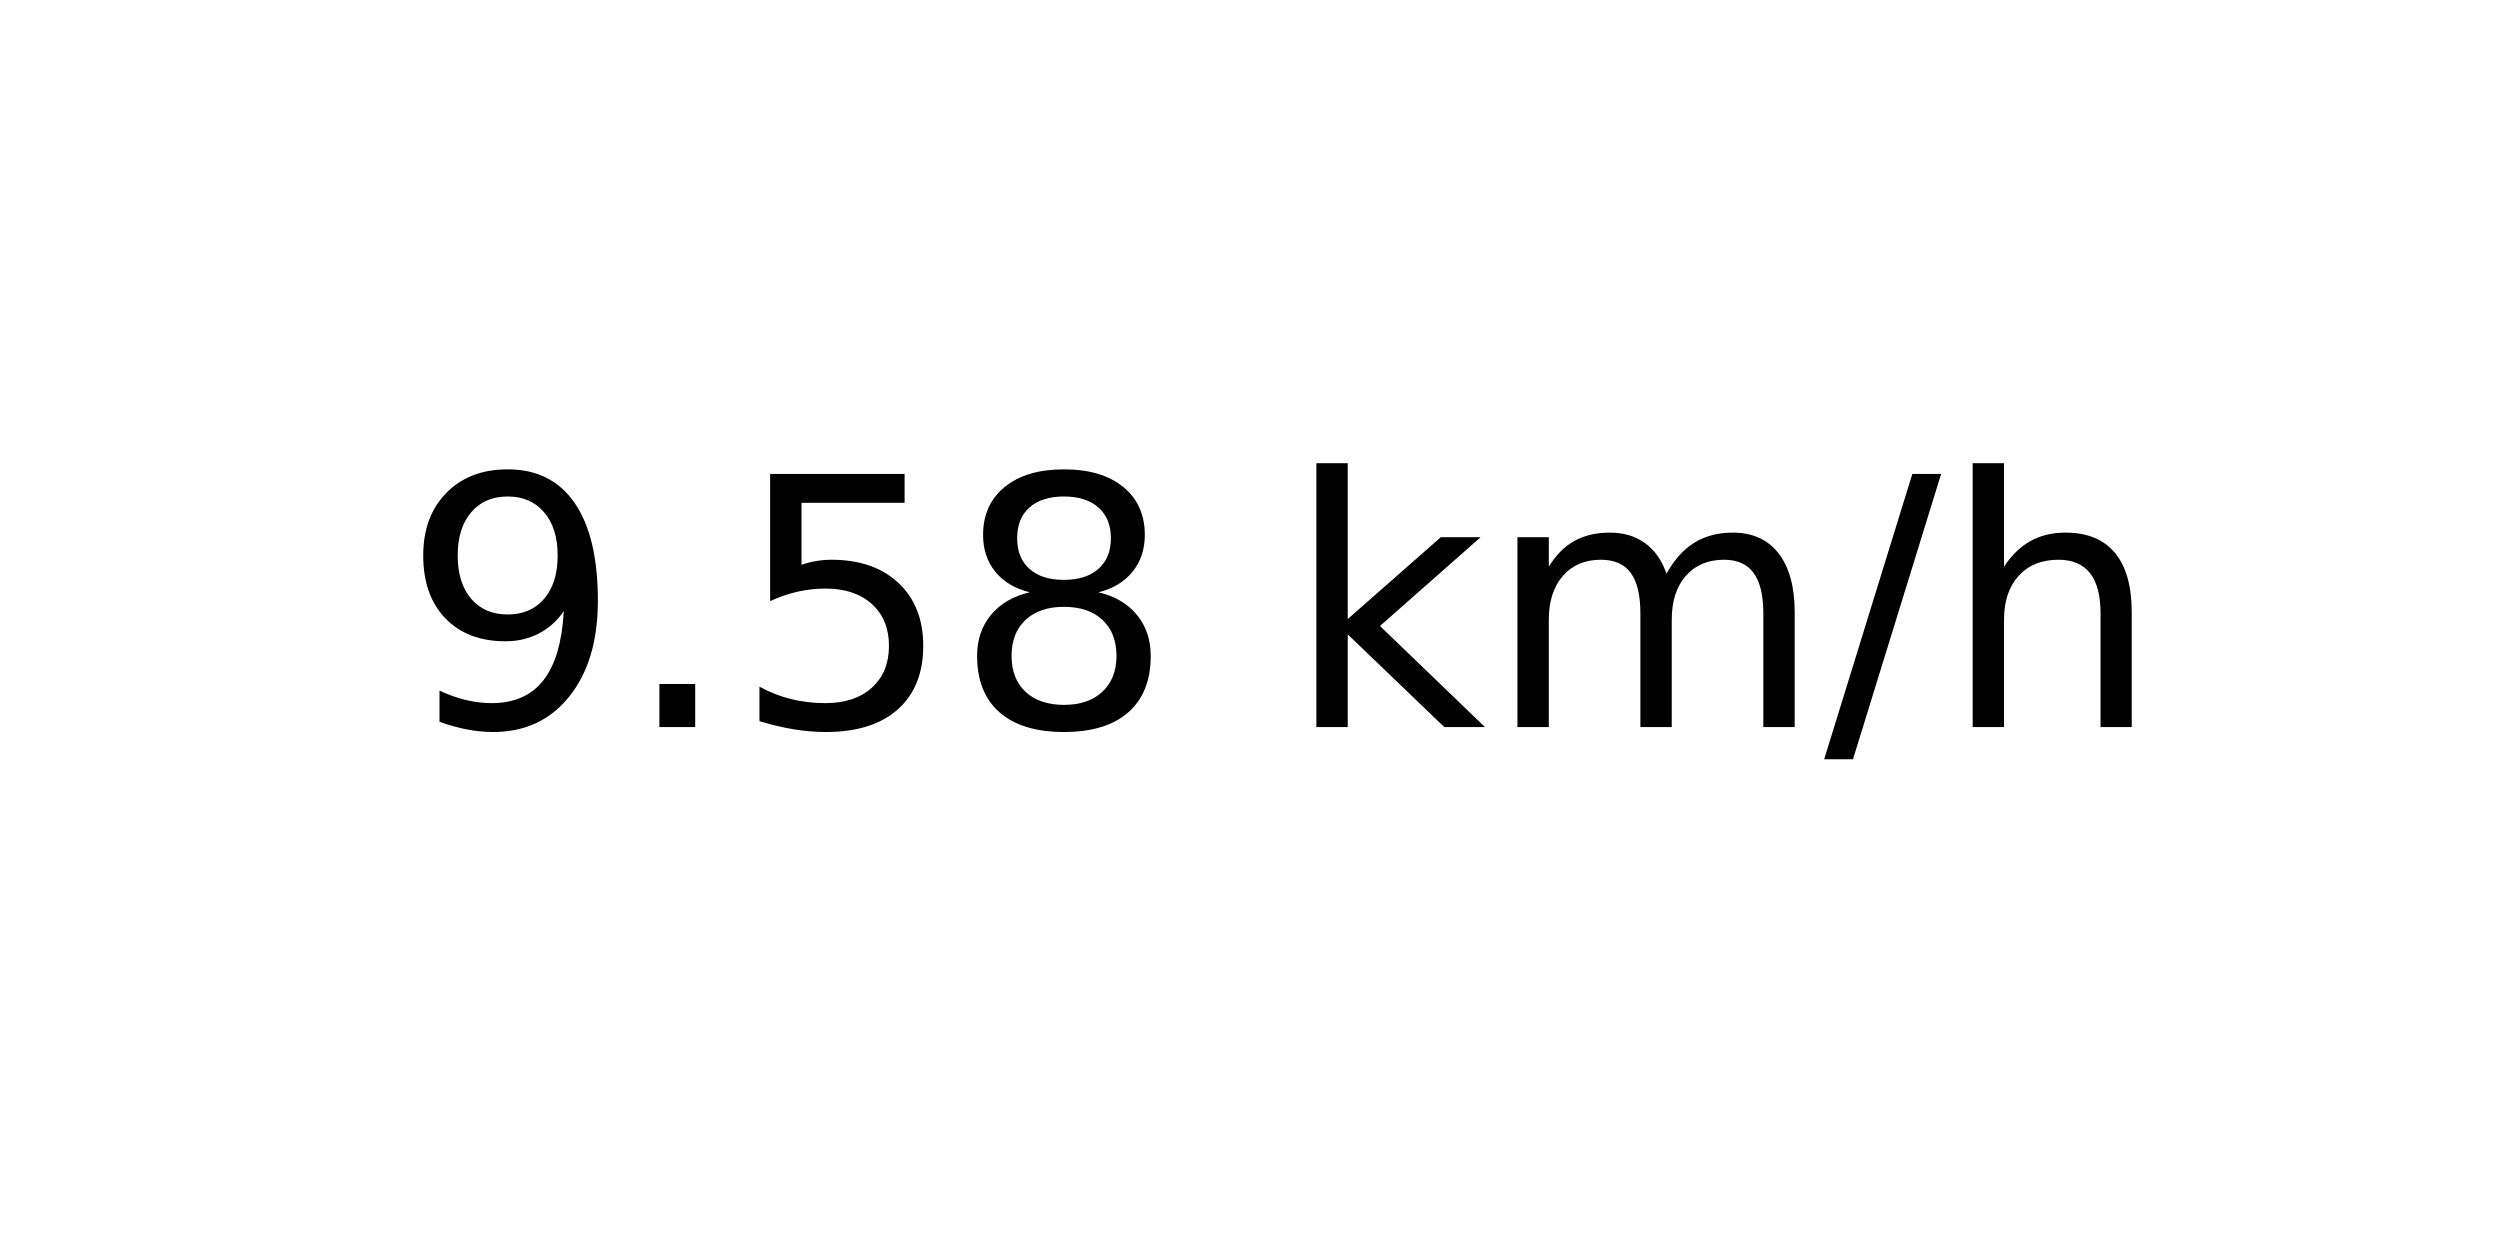
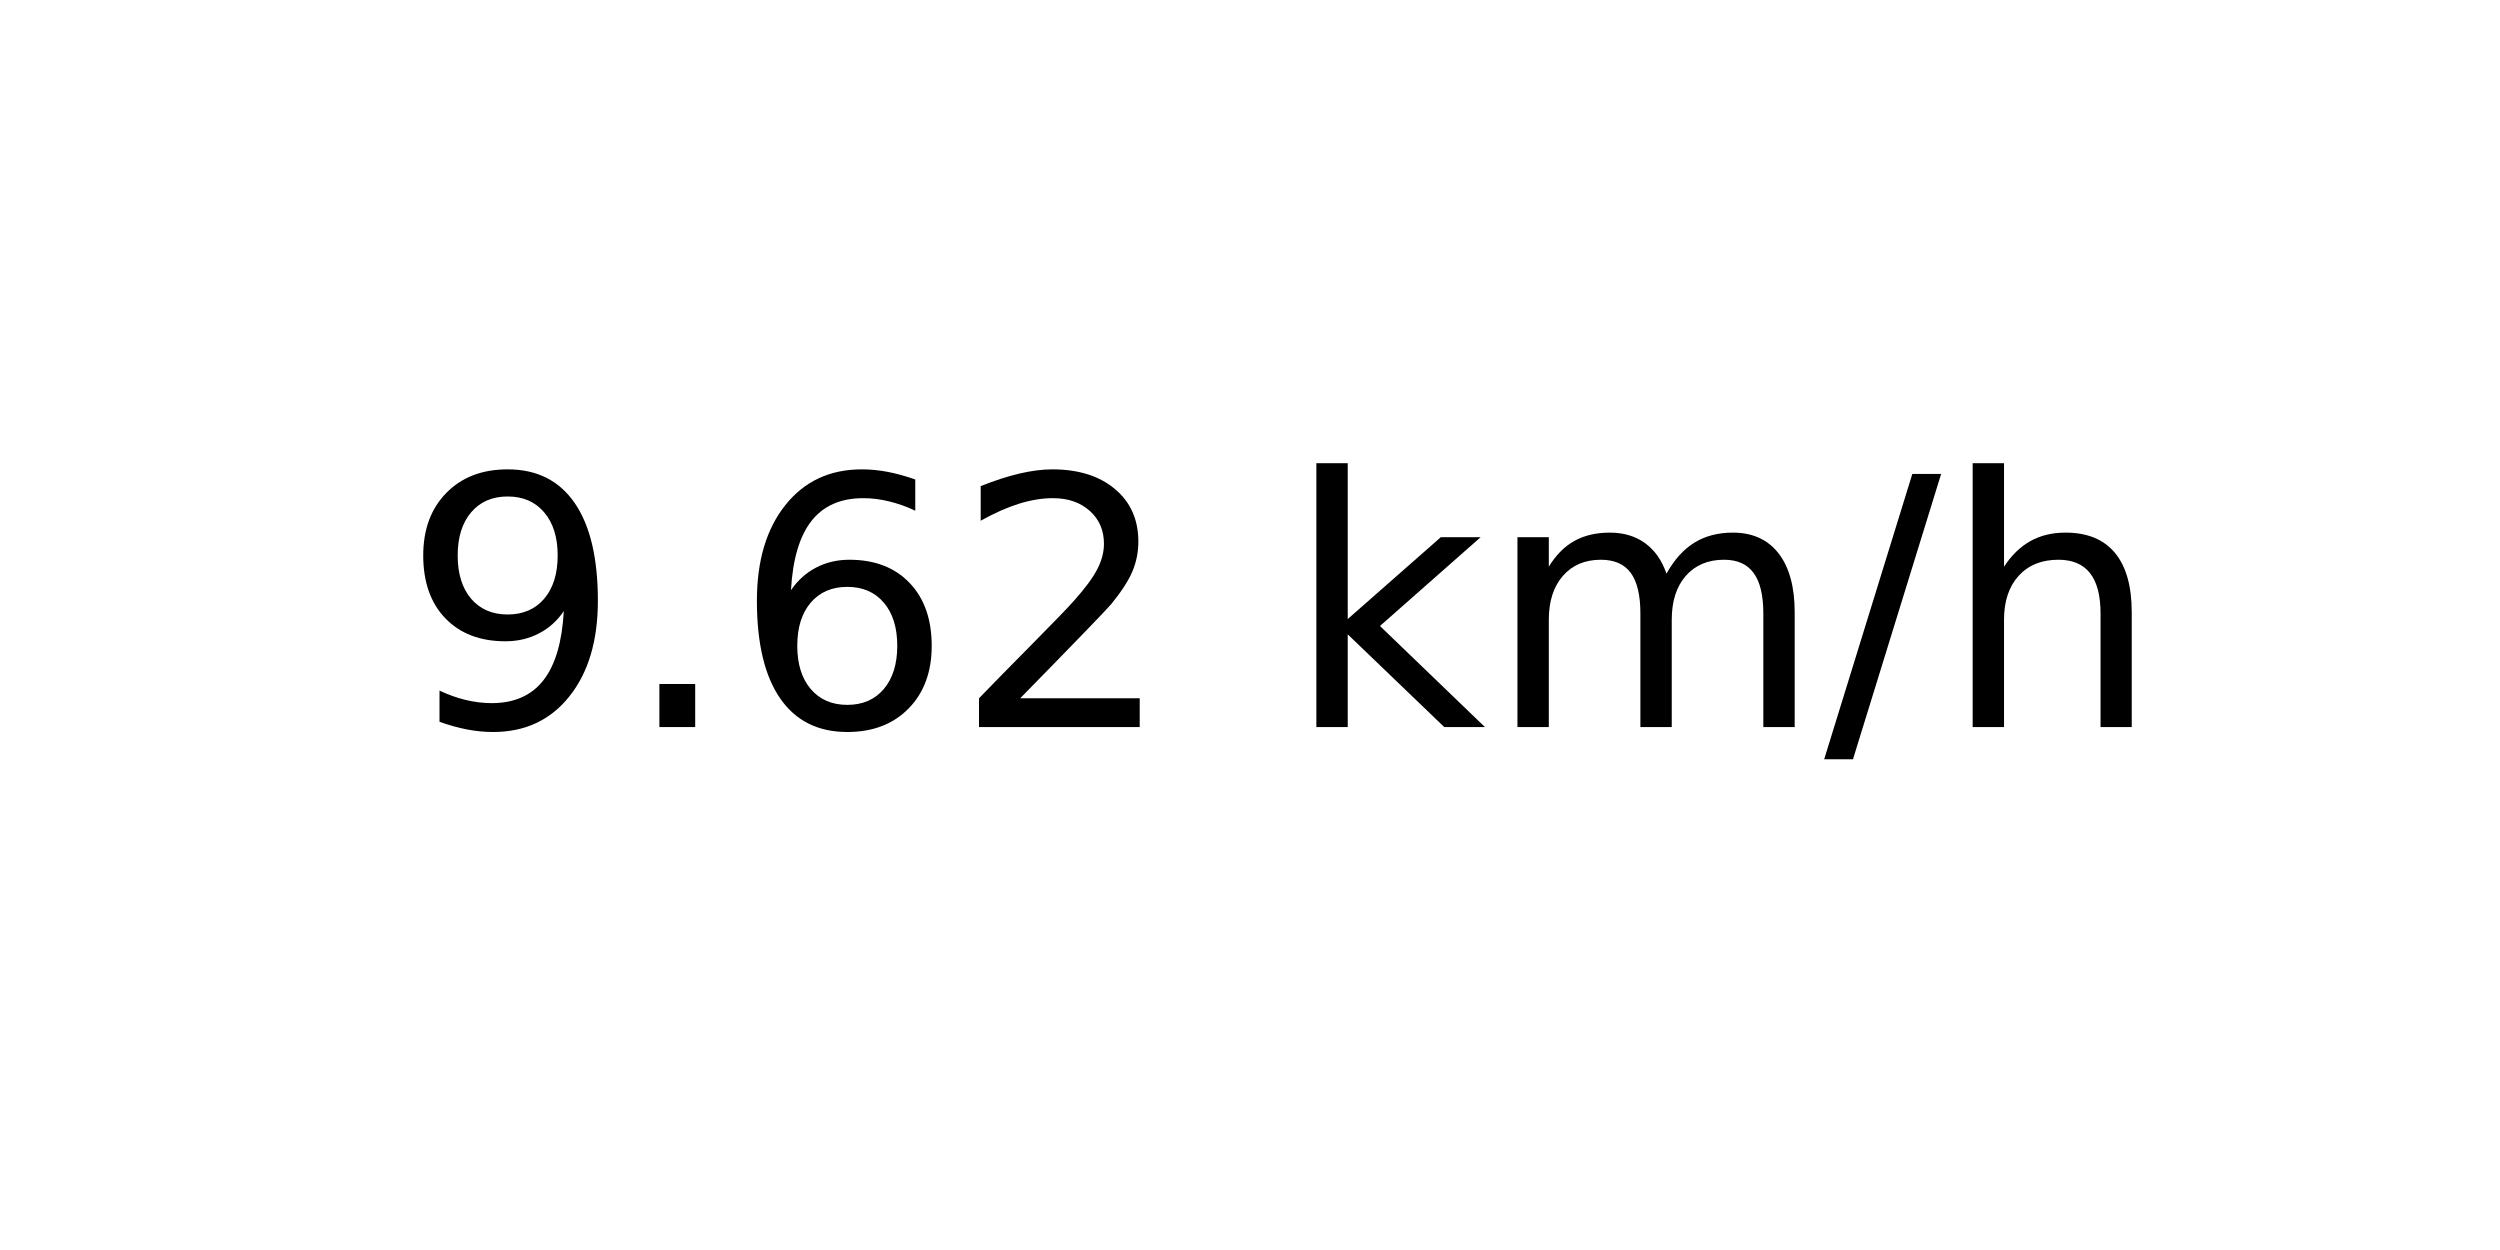
<svg xmlns="http://www.w3.org/2000/svg" xmlns:xlink="http://www.w3.org/1999/xlink" width="72pt" height="36pt" viewBox="0 0 72 36" version="1.1">
  <defs>
    <style type="text/css">*{stroke-linejoin: round; stroke-linecap: butt}</style>
  </defs>
  <g id="figure_1">
    <g id="axes_1">
      <g id="text_1">
        <g transform="translate(11.55937 20.93937) scale(0.1 -0.1)">
          <defs>
            <path id="DejaVuSans-39" d="M 703 97  L 703 672  Q 941 559 1184 500  Q 1428 441 1663 441  Q 2288 441 2617 861  Q 2947 1281 2994 2138  Q 2813 1869 2534 1725  Q 2256 1581 1919 1581  Q 1219 1581 811 2004  Q 403 2428 403 3163  Q 403 3881 828 4315  Q 1253 4750 1959 4750  Q 2769 4750 3195 4129  Q 3622 3509 3622 2328  Q 3622 1225 3098 567  Q 2575 -91 1691 -91  Q 1453 -91 1209 -44  Q 966 3 703 97  z M 1959 2075  Q 2384 2075 2632 2365  Q 2881 2656 2881 3163  Q 2881 3666 2632 3958  Q 2384 4250 1959 4250  Q 1534 4250 1286 3958  Q 1038 3666 1038 3163  Q 1038 2656 1286 2365  Q 1534 2075 1959 2075  z " transform="scale(0.015625)" />
            <path id="DejaVuSans-2e" d="M 684 794  L 1344 794  L 1344 0  L 684 0  L 684 794  z " transform="scale(0.015625)" />
-             <path id="DejaVuSans-35" d="M 691 4666  L 3169 4666  L 3169 4134  L 1269 4134  L 1269 2991  Q 1406 3038 1543 3061  Q 1681 3084 1819 3084  Q 2600 3084 3056 2656  Q 3513 2228 3513 1497  Q 3513 744 3044 326  Q 2575 -91 1722 -91  Q 1428 -91 1123 -41  Q 819 9 494 109  L 494 744  Q 775 591 1075 516  Q 1375 441 1709 441  Q 2250 441 2565 725  Q 2881 1009 2881 1497  Q 2881 1984 2565 2268  Q 2250 2553 1709 2553  Q 1456 2553 1204 2497  Q 953 2441 691 2322  L 691 4666  z " transform="scale(0.015625)" />
-             <path id="DejaVuSans-38" d="M 2034 2216  Q 1584 2216 1326 1975  Q 1069 1734 1069 1313  Q 1069 891 1326 650  Q 1584 409 2034 409  Q 2484 409 2743 651  Q 3003 894 3003 1313  Q 3003 1734 2745 1975  Q 2488 2216 2034 2216  z M 1403 2484  Q 997 2584 770 2862  Q 544 3141 544 3541  Q 544 4100 942 4425  Q 1341 4750 2034 4750  Q 2731 4750 3128 4425  Q 3525 4100 3525 3541  Q 3525 3141 3298 2862  Q 3072 2584 2669 2484  Q 3125 2378 3379 2068  Q 3634 1759 3634 1313  Q 3634 634 3220 271  Q 2806 -91 2034 -91  Q 1263 -91 848 271  Q 434 634 434 1313  Q 434 1759 690 2068  Q 947 2378 1403 2484  z M 1172 3481  Q 1172 3119 1398 2916  Q 1625 2713 2034 2713  Q 2441 2713 2670 2916  Q 2900 3119 2900 3481  Q 2900 3844 2670 4047  Q 2441 4250 2034 4250  Q 1625 4250 1398 4047  Q 1172 3844 1172 3481  z " transform="scale(0.015625)" />
+             <path id="DejaVuSans-36" d="M 2113 2584  Q 1688 2584 1439 2293  Q 1191 2003 1191 1497  Q 1191 994 1439 701  Q 1688 409 2113 409  Q 2538 409 2786 701  Q 3034 994 3034 1497  Q 3034 2003 2786 2293  Q 2538 2584 2113 2584  z M 3366 4563  L 3366 3988  Q 3128 4100 2886 4159  Q 2644 4219 2406 4219  Q 1781 4219 1451 3797  Q 1122 3375 1075 2522  Q 1259 2794 1537 2939  Q 1816 3084 2150 3084  Q 2853 3084 3261 2657  Q 3669 2231 3669 1497  Q 3669 778 3244 343  Q 2819 -91 2113 -91  Q 1303 -91 875 529  Q 447 1150 447 2328  Q 447 3434 972 4092  Q 1497 4750 2381 4750  Q 2619 4750 2861 4703  Q 3103 4656 3366 4563  z " transform="scale(0.015625)" />
+             <path id="DejaVuSans-32" d="M 1228 531  L 3431 531  L 3431 0  L 469 0  L 469 531  Q 828 903 1448 1529  Q 2069 2156 2228 2338  Q 2531 2678 2651 2914  Q 2772 3150 2772 3378  Q 2772 3750 2511 3984  Q 2250 4219 1831 4219  Q 1534 4219 1204 4116  Q 875 4013 500 3803  L 500 4441  Q 881 4594 1212 4672  Q 1544 4750 1819 4750  Q 2544 4750 2975 4387  Q 3406 4025 3406 3419  Q 3406 3131 3298 2873  Q 3191 2616 2906 2266  Q 2828 2175 2409 1742  Q 1991 1309 1228 531  z " transform="scale(0.015625)" />
            <path id="DejaVuSans-20" transform="scale(0.015625)" />
            <path id="DejaVuSans-6b" d="M 581 4863  L 1159 4863  L 1159 1991  L 2875 3500  L 3609 3500  L 1753 1863  L 3688 0  L 2938 0  L 1159 1709  L 1159 0  L 581 0  L 581 4863  z " transform="scale(0.015625)" />
            <path id="DejaVuSans-6d" d="M 3328 2828  Q 3544 3216 3844 3400  Q 4144 3584 4550 3584  Q 5097 3584 5394 3201  Q 5691 2819 5691 2113  L 5691 0  L 5113 0  L 5113 2094  Q 5113 2597 4934 2840  Q 4756 3084 4391 3084  Q 3944 3084 3684 2787  Q 3425 2491 3425 1978  L 3425 0  L 2847 0  L 2847 2094  Q 2847 2600 2669 2842  Q 2491 3084 2119 3084  Q 1678 3084 1418 2786  Q 1159 2488 1159 1978  L 1159 0  L 581 0  L 581 3500  L 1159 3500  L 1159 2956  Q 1356 3278 1631 3431  Q 1906 3584 2284 3584  Q 2666 3584 2933 3390  Q 3200 3197 3328 2828  z " transform="scale(0.015625)" />
            <path id="DejaVuSans-2f" d="M 1625 4666  L 2156 4666  L 531 -594  L 0 -594  L 1625 4666  z " transform="scale(0.015625)" />
            <path id="DejaVuSans-68" d="M 3513 2113  L 3513 0  L 2938 0  L 2938 2094  Q 2938 2591 2744 2837  Q 2550 3084 2163 3084  Q 1697 3084 1428 2787  Q 1159 2491 1159 1978  L 1159 0  L 581 0  L 581 4863  L 1159 4863  L 1159 2956  Q 1366 3272 1645 3428  Q 1925 3584 2291 3584  Q 2894 3584 3203 3211  Q 3513 2838 3513 2113  z " transform="scale(0.015625)" />
          </defs>
          <use xlink:href="#DejaVuSans-39" />
          <use xlink:href="#DejaVuSans-2e" x="63.623" />
-           <use xlink:href="#DejaVuSans-35" x="95.41" />
-           <use xlink:href="#DejaVuSans-38" x="159.033" />
+           <use xlink:href="#DejaVuSans-36" x="95.41" />
+           <use xlink:href="#DejaVuSans-32" x="159.033" />
          <use xlink:href="#DejaVuSans-20" x="222.656" />
          <use xlink:href="#DejaVuSans-6b" x="254.443" />
          <use xlink:href="#DejaVuSans-6d" x="312.354" />
          <use xlink:href="#DejaVuSans-2f" x="409.766" />
          <use xlink:href="#DejaVuSans-68" x="443.457" />
        </g>
      </g>
    </g>
  </g>
</svg>
